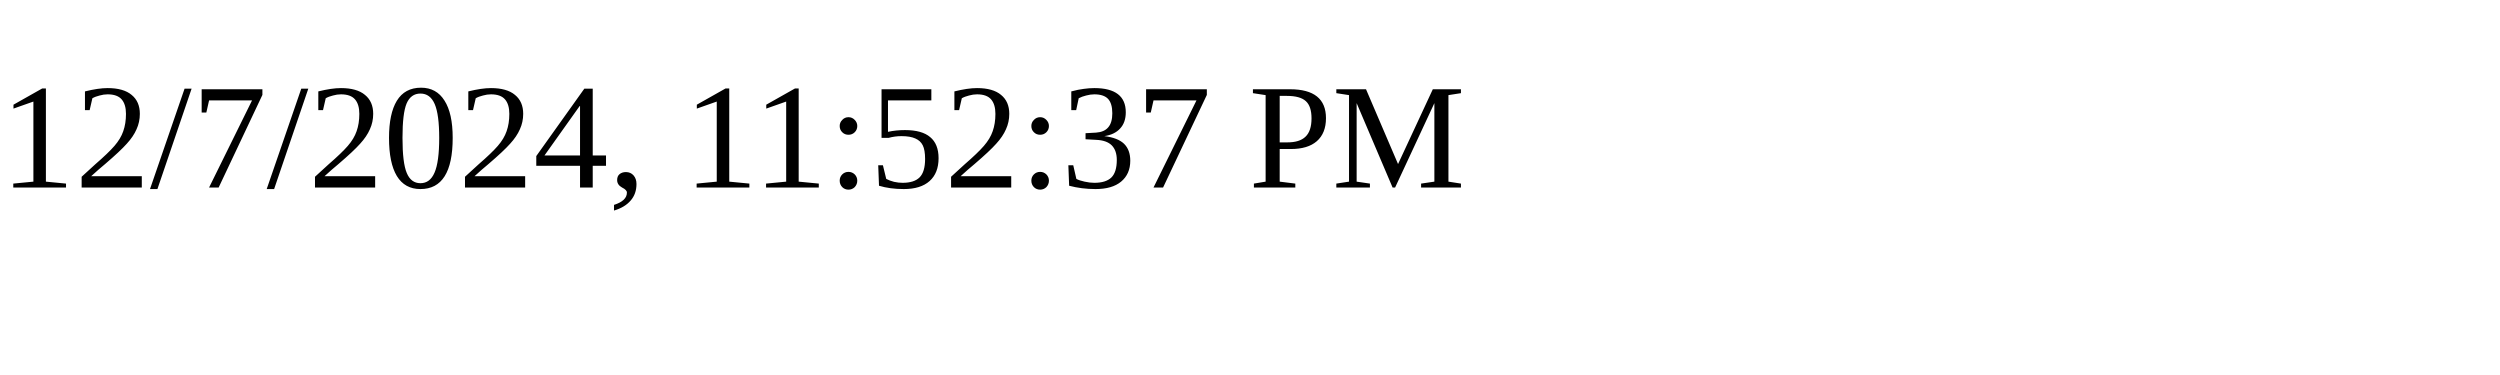
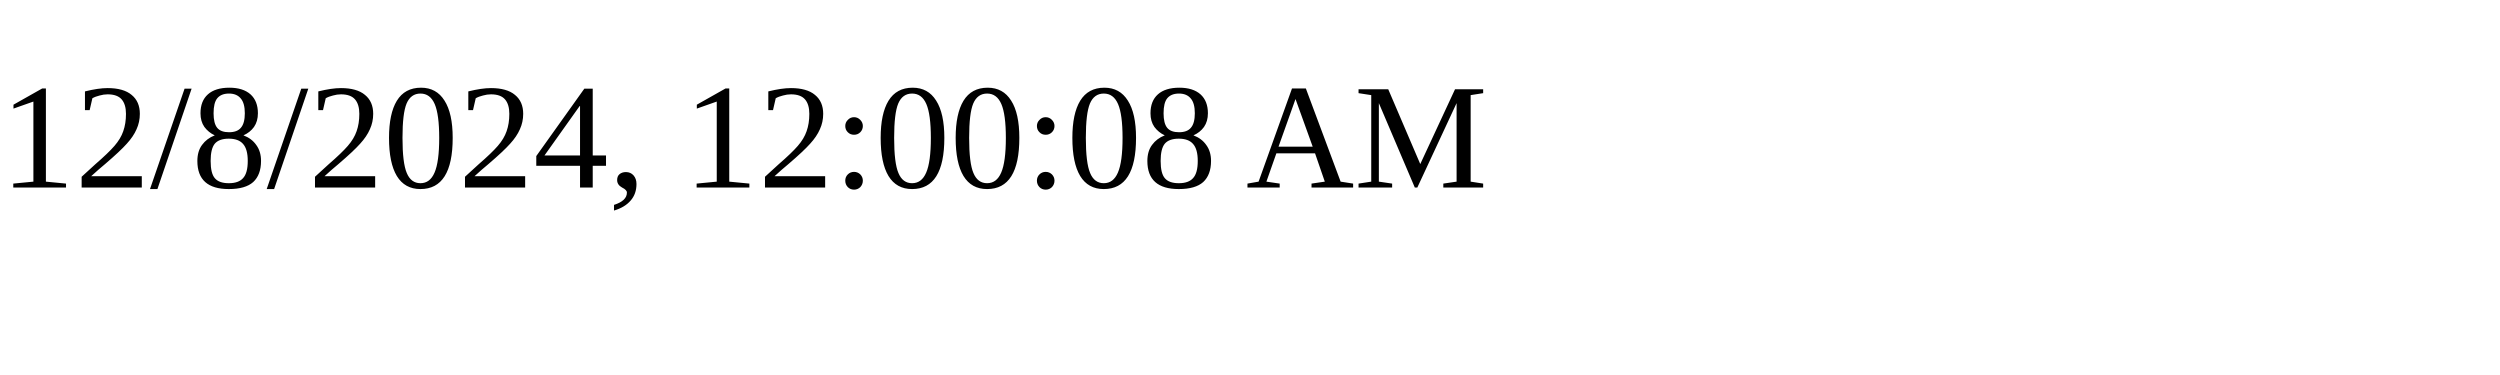
<svg xmlns="http://www.w3.org/2000/svg" height="30" width="200">
-   <text x="0" y="15">12/7/2024, 11:52:37 PM</text>
+   <text x="0" y="15">12/8/2024, 12:00:08 AM</text>
</svg>
